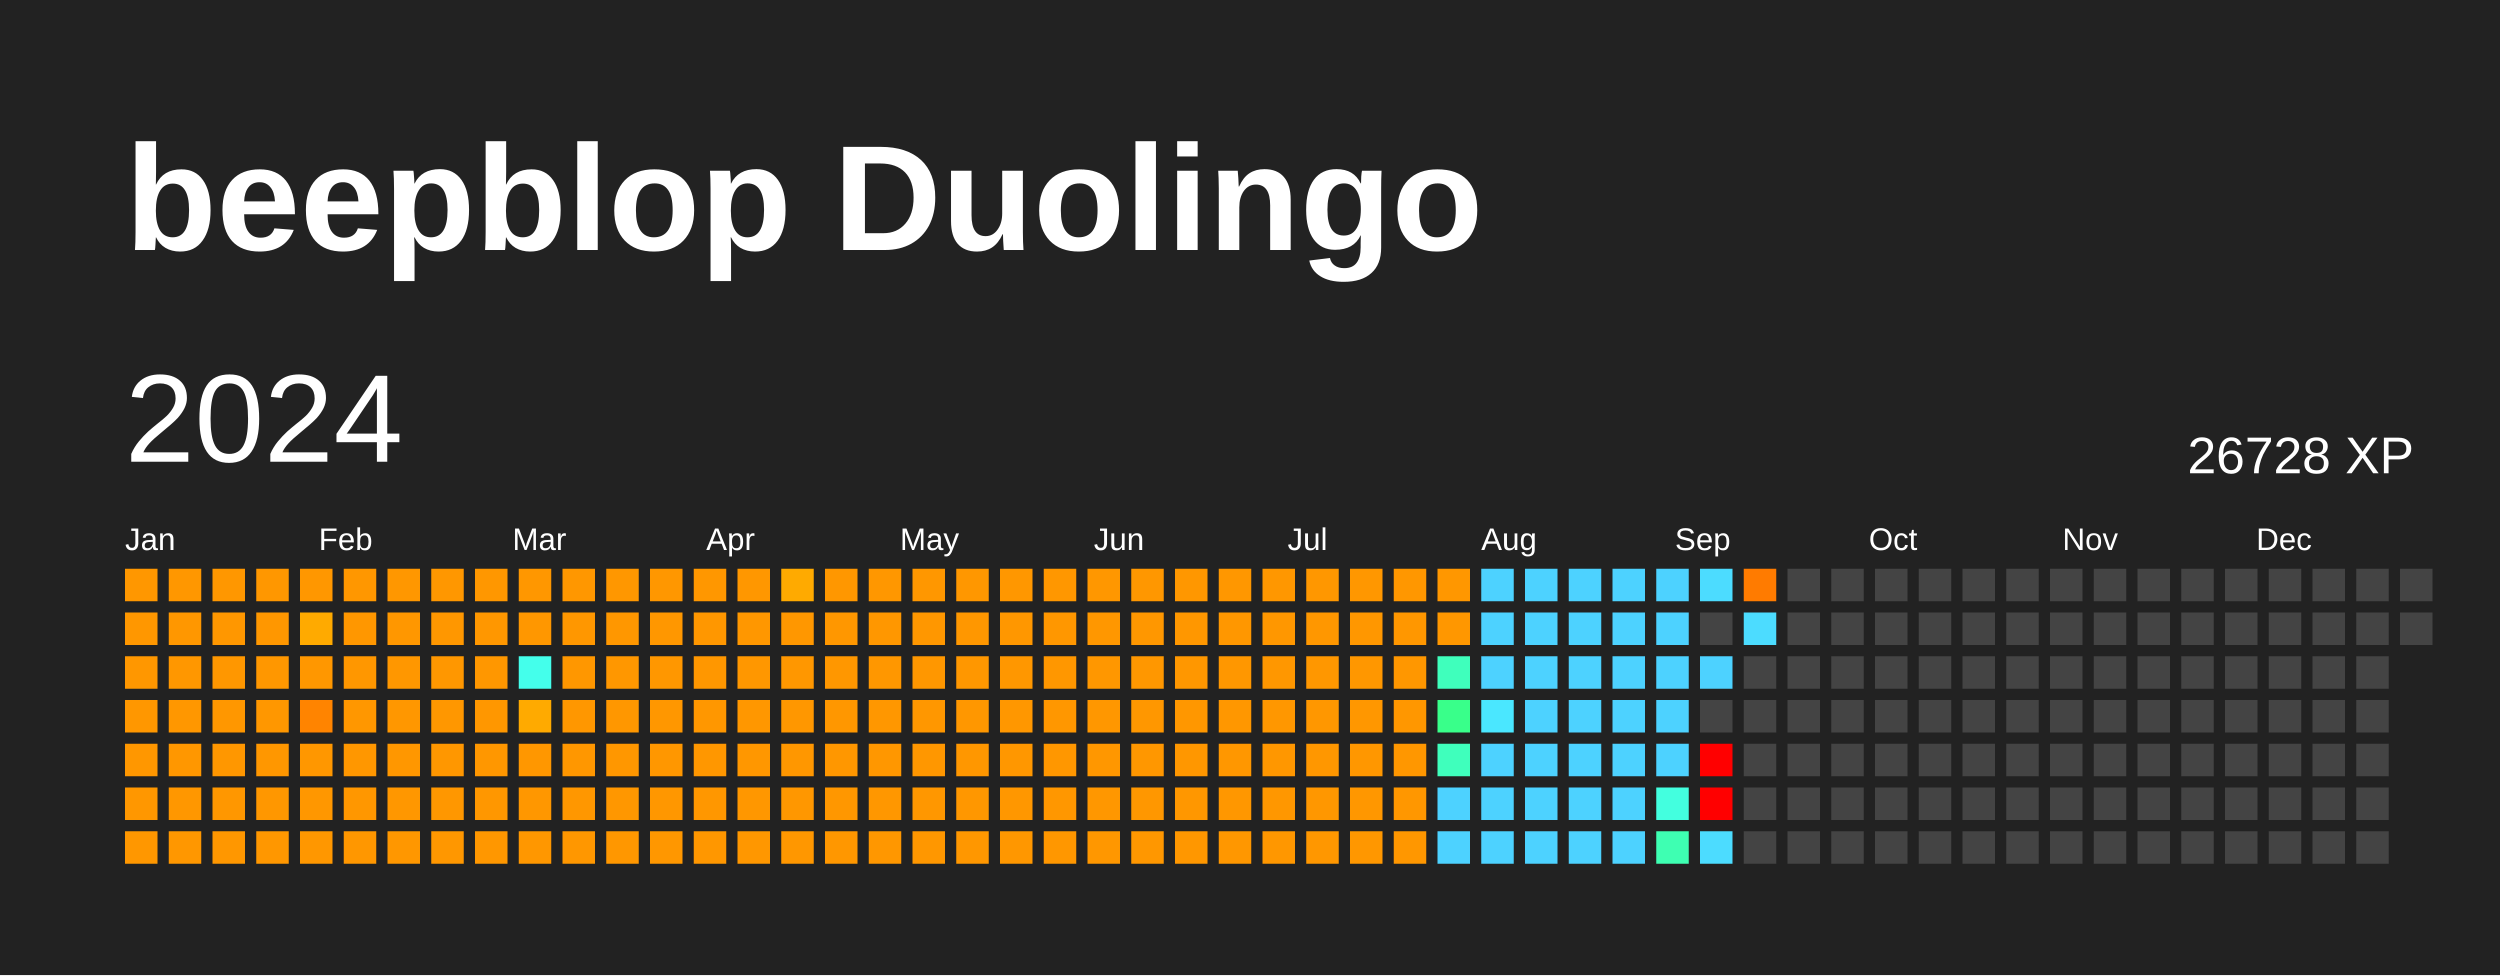
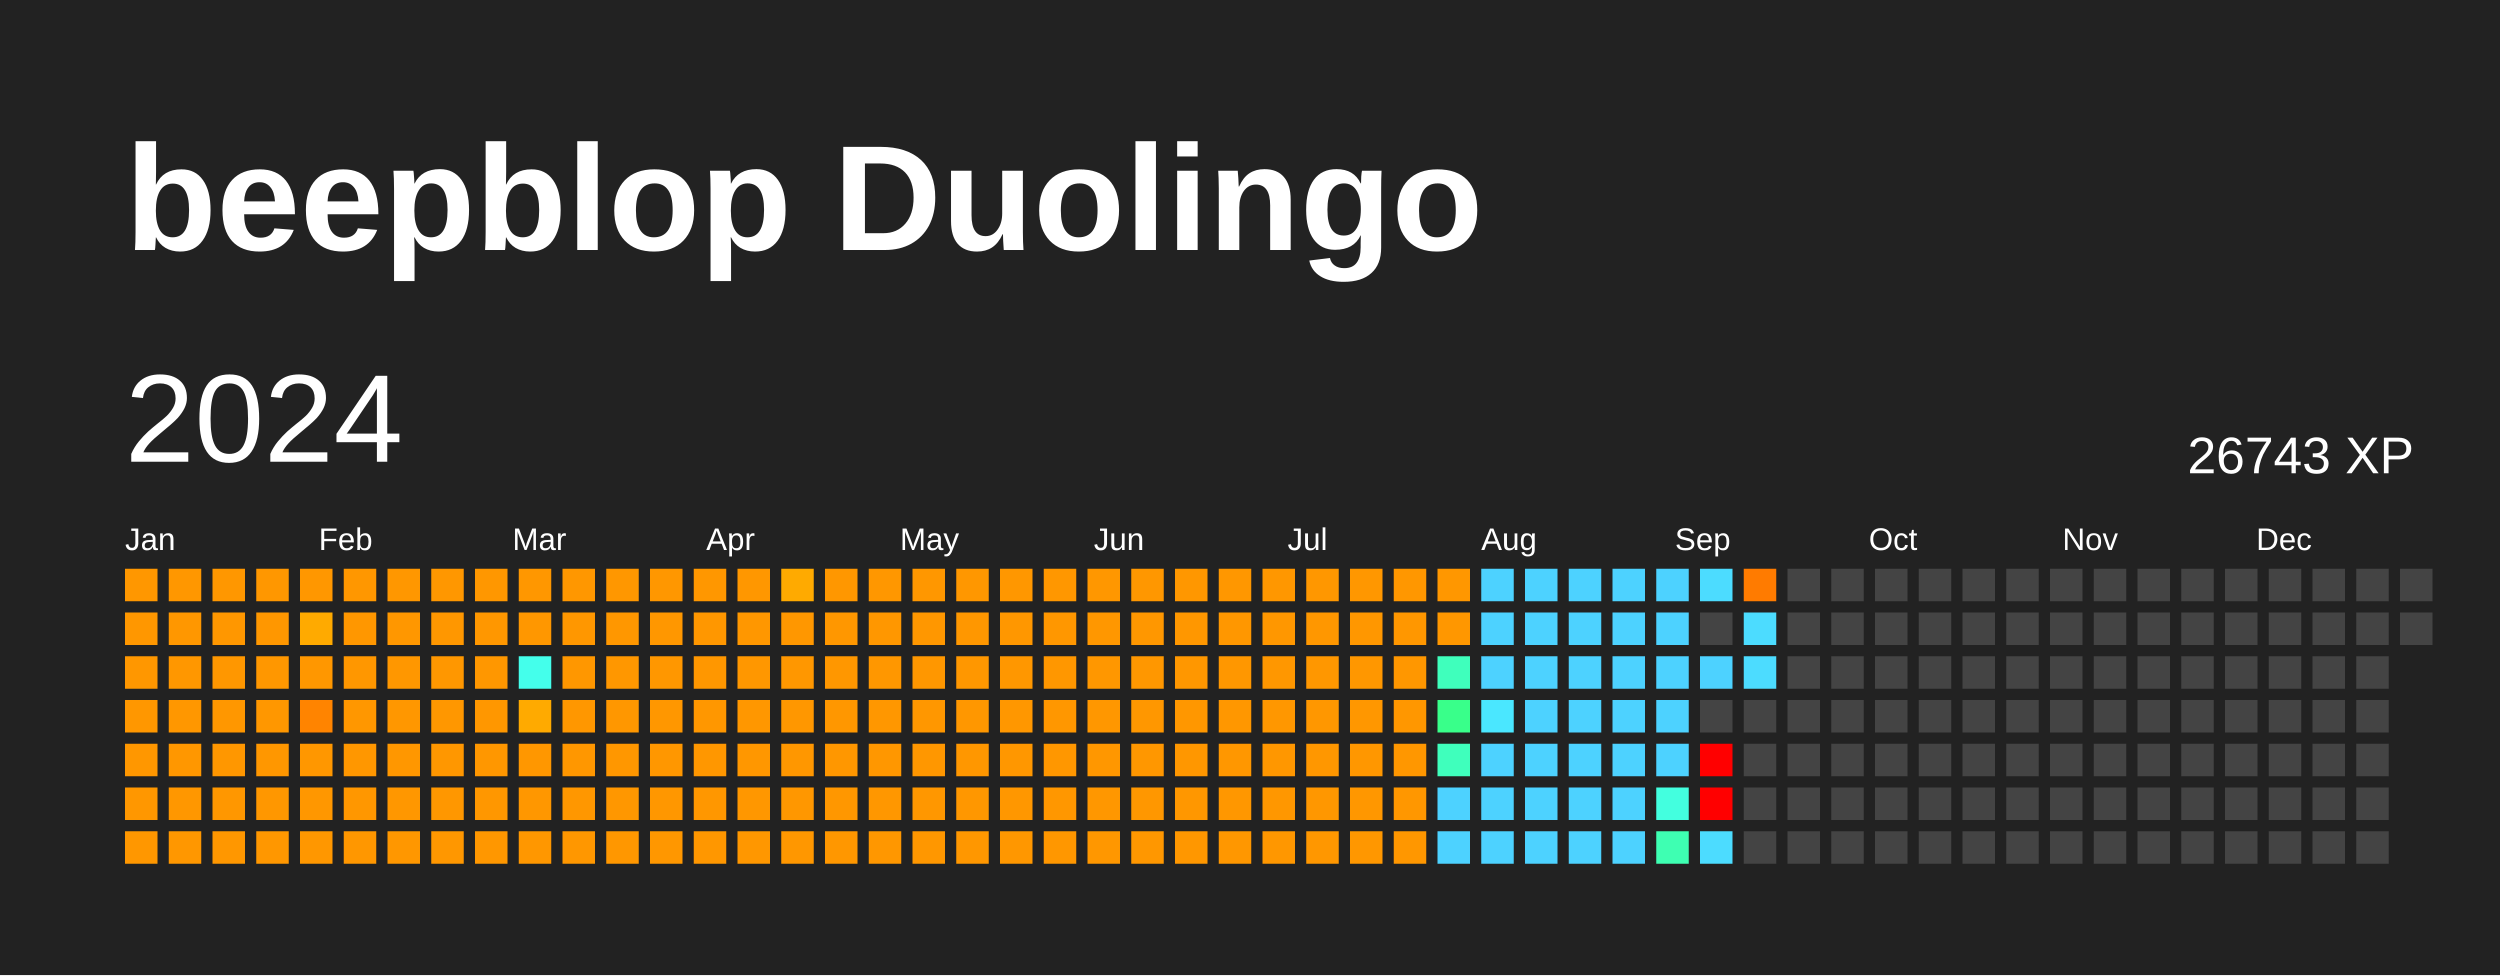
<svg xmlns="http://www.w3.org/2000/svg" baseProfile="full" height="78mm" version="1.1" viewBox="0,0,200,78" width="200mm">
  <defs />
  <rect fill="#222222" height="78" width="200" x="0" y="0" />
  <text fill="#FFFFFF" style="font-size:12px; font-family:Arial; font-weight:bold;" x="10" y="20">beepblop Duolingo</text>
  <text dominant-baseline="hanging" fill="#FFFFFF" style="font-size:10.0px; font-family:Arial;" x="10" y="30">2024</text>
-   <text dominant-baseline="hanging" fill="#FFFFFF" style="font-size:4.125px; font-family:Arial;" x="175" y="35">26728 XP</text>
+   <text dominant-baseline="hanging" fill="#FFFFFF" style="font-size:4.125px; font-family:Arial;" x="175" y="35">26743 XP</text>
  <text fill="#FFFFFF" style="font-size:2.5px; font-family:Arial" x="10.0" y="44">Jan</text>
  <text fill="#FFFFFF" style="font-size:2.5px; font-family:Arial" x="25.5" y="44">Feb</text>
  <text fill="#FFFFFF" style="font-size:2.5px; font-family:Arial" x="41.0" y="44">Mar</text>
  <text fill="#FFFFFF" style="font-size:2.5px; font-family:Arial" x="56.5" y="44">Apr</text>
  <text fill="#FFFFFF" style="font-size:2.5px; font-family:Arial" x="72.0" y="44">May</text>
  <text fill="#FFFFFF" style="font-size:2.5px; font-family:Arial" x="87.5" y="44">Jun</text>
  <text fill="#FFFFFF" style="font-size:2.5px; font-family:Arial" x="103.0" y="44">Jul</text>
  <text fill="#FFFFFF" style="font-size:2.5px; font-family:Arial" x="118.5" y="44">Aug</text>
  <text fill="#FFFFFF" style="font-size:2.5px; font-family:Arial" x="134.0" y="44">Sep</text>
  <text fill="#FFFFFF" style="font-size:2.5px; font-family:Arial" x="149.5" y="44">Oct</text>
  <text fill="#FFFFFF" style="font-size:2.5px; font-family:Arial" x="165.0" y="44">Nov</text>
  <text fill="#FFFFFF" style="font-size:2.5px; font-family:Arial" x="180.5" y="44">Dec</text>
  <rect fill="#ff9700" height="2.6" width="2.6" x="10.0" y="45.5" />
  <rect fill="#ff9700" height="2.6" width="2.6" x="10.0" y="49.0" />
  <rect fill="#ff9700" height="2.6" width="2.6" x="10.0" y="52.5" />
  <rect fill="#ff9700" height="2.6" width="2.6" x="10.0" y="56.0" />
  <rect fill="#ff9700" height="2.6" width="2.6" x="10.0" y="59.5" />
  <rect fill="#ff9700" height="2.6" width="2.6" x="10.0" y="63.0" />
  <rect fill="#ff9700" height="2.6" width="2.6" x="10.0" y="66.5" />
  <rect fill="#ff9700" height="2.6" width="2.6" x="13.5" y="45.5" />
  <rect fill="#ff9700" height="2.6" width="2.6" x="13.5" y="49.0" />
  <rect fill="#ff9700" height="2.6" width="2.6" x="13.5" y="52.5" />
  <rect fill="#ff9700" height="2.6" width="2.6" x="13.5" y="56.0" />
  <rect fill="#ff9700" height="2.6" width="2.6" x="13.5" y="59.5" />
  <rect fill="#ff9700" height="2.6" width="2.6" x="13.5" y="63.0" />
  <rect fill="#ff9700" height="2.6" width="2.6" x="13.5" y="66.5" />
  <rect fill="#ff9700" height="2.6" width="2.6" x="17.0" y="45.5" />
  <rect fill="#ff9700" height="2.6" width="2.6" x="17.0" y="49.0" />
  <rect fill="#ff9700" height="2.6" width="2.6" x="17.0" y="52.5" />
  <rect fill="#ff9700" height="2.6" width="2.6" x="17.0" y="56.0" />
  <rect fill="#ff9700" height="2.6" width="2.6" x="17.0" y="59.5" />
  <rect fill="#ff9700" height="2.6" width="2.6" x="17.0" y="63.0" />
  <rect fill="#ff9700" height="2.6" width="2.6" x="17.0" y="66.5" />
  <rect fill="#ff9700" height="2.6" width="2.6" x="20.5" y="45.5" />
  <rect fill="#ff9700" height="2.6" width="2.6" x="20.5" y="49.0" />
  <rect fill="#ff9700" height="2.6" width="2.6" x="20.5" y="52.5" />
  <rect fill="#ff9700" height="2.6" width="2.6" x="20.5" y="56.0" />
  <rect fill="#ff9700" height="2.6" width="2.6" x="20.5" y="59.5" />
  <rect fill="#ff9700" height="2.6" width="2.6" x="20.5" y="63.0" />
  <rect fill="#ff9700" height="2.6" width="2.6" x="20.5" y="66.5" />
  <rect fill="#ff9700" height="2.6" width="2.6" x="24.0" y="45.5" />
  <rect fill="#ffaa00" height="2.6" width="2.6" x="24.0" y="49.0" />
  <rect fill="#ff9700" height="2.6" width="2.6" x="24.0" y="52.5" />
  <rect fill="#ff8400" height="2.6" width="2.6" x="24.0" y="56.0" />
  <rect fill="#ff9700" height="2.6" width="2.6" x="24.0" y="59.5" />
  <rect fill="#ff9700" height="2.6" width="2.6" x="24.0" y="63.0" />
  <rect fill="#ff9700" height="2.6" width="2.6" x="24.0" y="66.5" />
  <rect fill="#ff9700" height="2.6" width="2.6" x="27.5" y="45.5" />
  <rect fill="#ff9700" height="2.6" width="2.6" x="27.5" y="49.0" />
  <rect fill="#ff9700" height="2.6" width="2.6" x="27.5" y="52.5" />
  <rect fill="#ff9700" height="2.6" width="2.6" x="27.5" y="56.0" />
  <rect fill="#ff9700" height="2.6" width="2.6" x="27.5" y="59.5" />
  <rect fill="#ff9700" height="2.6" width="2.6" x="27.5" y="63.0" />
  <rect fill="#ff9700" height="2.6" width="2.6" x="27.5" y="66.5" />
  <rect fill="#ff9700" height="2.6" width="2.6" x="31.0" y="45.5" />
  <rect fill="#ff9700" height="2.6" width="2.6" x="31.0" y="49.0" />
  <rect fill="#ff9700" height="2.6" width="2.6" x="31.0" y="52.5" />
  <rect fill="#ff9700" height="2.6" width="2.6" x="31.0" y="56.0" />
  <rect fill="#ff9700" height="2.6" width="2.6" x="31.0" y="59.5" />
  <rect fill="#ff9700" height="2.6" width="2.6" x="31.0" y="63.0" />
  <rect fill="#ff9700" height="2.6" width="2.6" x="31.0" y="66.5" />
  <rect fill="#ff9700" height="2.6" width="2.6" x="34.5" y="45.5" />
  <rect fill="#ff9700" height="2.6" width="2.6" x="34.5" y="49.0" />
  <rect fill="#ff9700" height="2.6" width="2.6" x="34.5" y="52.5" />
  <rect fill="#ff9700" height="2.6" width="2.6" x="34.5" y="56.0" />
  <rect fill="#ff9700" height="2.6" width="2.6" x="34.5" y="59.5" />
  <rect fill="#ff9700" height="2.6" width="2.6" x="34.5" y="63.0" />
  <rect fill="#ff9700" height="2.6" width="2.6" x="34.5" y="66.5" />
  <rect fill="#ff9700" height="2.6" width="2.6" x="38.0" y="45.5" />
  <rect fill="#ff9700" height="2.6" width="2.6" x="38.0" y="49.0" />
  <rect fill="#ff9700" height="2.6" width="2.6" x="38.0" y="52.5" />
  <rect fill="#ff9700" height="2.6" width="2.6" x="38.0" y="56.0" />
  <rect fill="#ff9700" height="2.6" width="2.6" x="38.0" y="59.5" />
  <rect fill="#ff9700" height="2.6" width="2.6" x="38.0" y="63.0" />
  <rect fill="#ff9700" height="2.6" width="2.6" x="38.0" y="66.5" />
  <rect fill="#ff9700" height="2.6" width="2.6" x="41.5" y="45.5" />
  <rect fill="#ff9700" height="2.6" width="2.6" x="41.5" y="49.0" />
  <rect fill="#44ffeb" height="2.6" width="2.6" x="41.5" y="52.5" />
  <rect fill="#ffaa00" height="2.6" width="2.6" x="41.5" y="56.0" />
  <rect fill="#ff9700" height="2.6" width="2.6" x="41.5" y="59.5" />
  <rect fill="#ff9700" height="2.6" width="2.6" x="41.5" y="63.0" />
  <rect fill="#ff9700" height="2.6" width="2.6" x="41.5" y="66.5" />
  <rect fill="#ff9700" height="2.6" width="2.6" x="45.0" y="45.5" />
  <rect fill="#ff9700" height="2.6" width="2.6" x="45.0" y="49.0" />
  <rect fill="#ff9700" height="2.6" width="2.6" x="45.0" y="52.5" />
  <rect fill="#ff9700" height="2.6" width="2.6" x="45.0" y="56.0" />
  <rect fill="#ff9700" height="2.6" width="2.6" x="45.0" y="59.5" />
  <rect fill="#ff9700" height="2.6" width="2.6" x="45.0" y="63.0" />
  <rect fill="#ff9700" height="2.6" width="2.6" x="45.0" y="66.5" />
  <rect fill="#ff9700" height="2.6" width="2.6" x="48.5" y="45.5" />
  <rect fill="#ff9700" height="2.6" width="2.6" x="48.5" y="49.0" />
  <rect fill="#ff9700" height="2.6" width="2.6" x="48.5" y="52.5" />
  <rect fill="#ff9700" height="2.6" width="2.6" x="48.5" y="56.0" />
  <rect fill="#ff9700" height="2.6" width="2.6" x="48.5" y="59.5" />
  <rect fill="#ff9700" height="2.6" width="2.6" x="48.5" y="63.0" />
  <rect fill="#ff9700" height="2.6" width="2.6" x="48.5" y="66.5" />
  <rect fill="#ff9700" height="2.6" width="2.6" x="52.0" y="45.5" />
  <rect fill="#ff9700" height="2.6" width="2.6" x="52.0" y="49.0" />
  <rect fill="#ff9700" height="2.6" width="2.6" x="52.0" y="52.5" />
  <rect fill="#ff9700" height="2.6" width="2.6" x="52.0" y="56.0" />
  <rect fill="#ff9700" height="2.6" width="2.6" x="52.0" y="59.5" />
  <rect fill="#ff9700" height="2.6" width="2.6" x="52.0" y="63.0" />
  <rect fill="#ff9700" height="2.6" width="2.6" x="52.0" y="66.5" />
  <rect fill="#ff9700" height="2.6" width="2.6" x="55.5" y="45.5" />
  <rect fill="#ff9700" height="2.6" width="2.6" x="55.5" y="49.0" />
  <rect fill="#ff9700" height="2.6" width="2.6" x="55.5" y="52.5" />
  <rect fill="#ff9700" height="2.6" width="2.6" x="55.5" y="56.0" />
  <rect fill="#ff9700" height="2.6" width="2.6" x="55.5" y="59.5" />
  <rect fill="#ff9700" height="2.6" width="2.6" x="55.5" y="63.0" />
  <rect fill="#ff9700" height="2.6" width="2.6" x="55.5" y="66.5" />
  <rect fill="#ff9700" height="2.6" width="2.6" x="59.0" y="45.5" />
  <rect fill="#ff9700" height="2.6" width="2.6" x="59.0" y="49.0" />
  <rect fill="#ff9700" height="2.6" width="2.6" x="59.0" y="52.5" />
  <rect fill="#ff9700" height="2.6" width="2.6" x="59.0" y="56.0" />
  <rect fill="#ff9700" height="2.6" width="2.6" x="59.0" y="59.5" />
  <rect fill="#ff9700" height="2.6" width="2.6" x="59.0" y="63.0" />
  <rect fill="#ff9700" height="2.6" width="2.6" x="59.0" y="66.5" />
  <rect fill="#ffaa00" height="2.6" width="2.6" x="62.5" y="45.5" />
  <rect fill="#ff9700" height="2.6" width="2.6" x="62.5" y="49.0" />
  <rect fill="#ff9700" height="2.6" width="2.6" x="62.5" y="52.5" />
  <rect fill="#ff9700" height="2.6" width="2.6" x="62.5" y="56.0" />
  <rect fill="#ff9700" height="2.6" width="2.6" x="62.5" y="59.5" />
  <rect fill="#ff9700" height="2.6" width="2.6" x="62.5" y="63.0" />
  <rect fill="#ff9700" height="2.6" width="2.6" x="62.5" y="66.5" />
  <rect fill="#ff9700" height="2.6" width="2.6" x="66.0" y="45.5" />
  <rect fill="#ff9700" height="2.6" width="2.6" x="66.0" y="49.0" />
  <rect fill="#ff9700" height="2.6" width="2.6" x="66.0" y="52.5" />
  <rect fill="#ff9700" height="2.6" width="2.6" x="66.0" y="56.0" />
  <rect fill="#ff9700" height="2.6" width="2.6" x="66.0" y="59.5" />
  <rect fill="#ff9700" height="2.6" width="2.6" x="66.0" y="63.0" />
  <rect fill="#ff9700" height="2.6" width="2.6" x="66.0" y="66.5" />
  <rect fill="#ff9700" height="2.6" width="2.6" x="69.5" y="45.5" />
  <rect fill="#ff9700" height="2.6" width="2.6" x="69.5" y="49.0" />
  <rect fill="#ff9700" height="2.6" width="2.6" x="69.5" y="52.5" />
  <rect fill="#ff9700" height="2.6" width="2.6" x="69.5" y="56.0" />
  <rect fill="#ff9700" height="2.6" width="2.6" x="69.5" y="59.5" />
  <rect fill="#ff9700" height="2.6" width="2.6" x="69.5" y="63.0" />
  <rect fill="#ff9700" height="2.6" width="2.6" x="69.5" y="66.5" />
  <rect fill="#ff9700" height="2.6" width="2.6" x="73.0" y="45.5" />
  <rect fill="#ff9700" height="2.6" width="2.6" x="73.0" y="49.0" />
  <rect fill="#ff9700" height="2.6" width="2.6" x="73.0" y="52.5" />
  <rect fill="#ff9700" height="2.6" width="2.6" x="73.0" y="56.0" />
  <rect fill="#ff9700" height="2.6" width="2.6" x="73.0" y="59.5" />
  <rect fill="#ff9700" height="2.6" width="2.6" x="73.0" y="63.0" />
  <rect fill="#ff9700" height="2.6" width="2.6" x="73.0" y="66.5" />
  <rect fill="#ff9700" height="2.6" width="2.6" x="76.5" y="45.5" />
  <rect fill="#ff9700" height="2.6" width="2.6" x="76.5" y="49.0" />
  <rect fill="#ff9700" height="2.6" width="2.6" x="76.5" y="52.5" />
  <rect fill="#ff9700" height="2.6" width="2.6" x="76.5" y="56.0" />
  <rect fill="#ff9700" height="2.6" width="2.6" x="76.5" y="59.5" />
  <rect fill="#ff9700" height="2.6" width="2.6" x="76.5" y="63.0" />
  <rect fill="#ff9700" height="2.6" width="2.6" x="76.5" y="66.5" />
  <rect fill="#ff9700" height="2.6" width="2.6" x="80.0" y="45.5" />
  <rect fill="#ff9700" height="2.6" width="2.6" x="80.0" y="49.0" />
  <rect fill="#ff9700" height="2.6" width="2.6" x="80.0" y="52.5" />
  <rect fill="#ff9700" height="2.6" width="2.6" x="80.0" y="56.0" />
  <rect fill="#ff9700" height="2.6" width="2.6" x="80.0" y="59.5" />
  <rect fill="#ff9700" height="2.6" width="2.6" x="80.0" y="63.0" />
  <rect fill="#ff9700" height="2.6" width="2.6" x="80.0" y="66.5" />
  <rect fill="#ff9700" height="2.6" width="2.6" x="83.5" y="45.5" />
  <rect fill="#ff9700" height="2.6" width="2.6" x="83.5" y="49.0" />
  <rect fill="#ff9700" height="2.6" width="2.6" x="83.5" y="52.5" />
  <rect fill="#ff9700" height="2.6" width="2.6" x="83.5" y="56.0" />
  <rect fill="#ff9700" height="2.6" width="2.6" x="83.5" y="59.5" />
  <rect fill="#ff9700" height="2.6" width="2.6" x="83.5" y="63.0" />
  <rect fill="#ff9700" height="2.6" width="2.6" x="83.5" y="66.5" />
  <rect fill="#ff9700" height="2.6" width="2.6" x="87.0" y="45.5" />
  <rect fill="#ff9700" height="2.6" width="2.6" x="87.0" y="49.0" />
  <rect fill="#ff9700" height="2.6" width="2.6" x="87.0" y="52.5" />
  <rect fill="#ff9700" height="2.6" width="2.6" x="87.0" y="56.0" />
  <rect fill="#ff9700" height="2.6" width="2.6" x="87.0" y="59.5" />
  <rect fill="#ff9700" height="2.6" width="2.6" x="87.0" y="63.0" />
  <rect fill="#ff9700" height="2.6" width="2.6" x="87.0" y="66.5" />
  <rect fill="#ff9700" height="2.6" width="2.6" x="90.5" y="45.5" />
  <rect fill="#ff9700" height="2.6" width="2.6" x="90.5" y="49.0" />
  <rect fill="#ff9700" height="2.6" width="2.6" x="90.5" y="52.5" />
  <rect fill="#ff9700" height="2.6" width="2.6" x="90.5" y="56.0" />
  <rect fill="#ff9700" height="2.6" width="2.6" x="90.5" y="59.5" />
  <rect fill="#ff9700" height="2.6" width="2.6" x="90.5" y="63.0" />
  <rect fill="#ff9700" height="2.6" width="2.6" x="90.5" y="66.5" />
  <rect fill="#ff9700" height="2.6" width="2.6" x="94.0" y="45.5" />
  <rect fill="#ff9700" height="2.6" width="2.6" x="94.0" y="49.0" />
  <rect fill="#ff9700" height="2.6" width="2.6" x="94.0" y="52.5" />
  <rect fill="#ff9700" height="2.6" width="2.6" x="94.0" y="56.0" />
  <rect fill="#ff9700" height="2.6" width="2.6" x="94.0" y="59.5" />
  <rect fill="#ff9700" height="2.6" width="2.6" x="94.0" y="63.0" />
  <rect fill="#ff9700" height="2.6" width="2.6" x="94.0" y="66.5" />
  <rect fill="#ff9700" height="2.6" width="2.6" x="97.5" y="45.5" />
  <rect fill="#ff9700" height="2.6" width="2.6" x="97.5" y="49.0" />
  <rect fill="#ff9700" height="2.6" width="2.6" x="97.5" y="52.5" />
  <rect fill="#ff9700" height="2.6" width="2.6" x="97.5" y="56.0" />
  <rect fill="#ff9700" height="2.6" width="2.6" x="97.5" y="59.5" />
  <rect fill="#ff9700" height="2.6" width="2.6" x="97.5" y="63.0" />
  <rect fill="#ff9700" height="2.6" width="2.6" x="97.5" y="66.5" />
  <rect fill="#ff9700" height="2.6" width="2.6" x="101.0" y="45.5" />
  <rect fill="#ff9700" height="2.6" width="2.6" x="101.0" y="49.0" />
  <rect fill="#ff9700" height="2.6" width="2.6" x="101.0" y="52.5" />
  <rect fill="#ff9700" height="2.6" width="2.6" x="101.0" y="56.0" />
  <rect fill="#ff9700" height="2.6" width="2.6" x="101.0" y="59.5" />
  <rect fill="#ff9700" height="2.6" width="2.6" x="101.0" y="63.0" />
  <rect fill="#ff9700" height="2.6" width="2.6" x="101.0" y="66.5" />
  <rect fill="#ff9700" height="2.6" width="2.6" x="104.5" y="45.5" />
  <rect fill="#ff9700" height="2.6" width="2.6" x="104.5" y="49.0" />
  <rect fill="#ff9700" height="2.6" width="2.6" x="104.5" y="52.5" />
  <rect fill="#ff9700" height="2.6" width="2.6" x="104.5" y="56.0" />
  <rect fill="#ff9700" height="2.6" width="2.6" x="104.5" y="59.5" />
  <rect fill="#ff9700" height="2.6" width="2.6" x="104.5" y="63.0" />
  <rect fill="#ff9700" height="2.6" width="2.6" x="104.5" y="66.5" />
  <rect fill="#ff9700" height="2.6" width="2.6" x="108.0" y="45.5" />
  <rect fill="#ff9700" height="2.6" width="2.6" x="108.0" y="49.0" />
  <rect fill="#ff9700" height="2.6" width="2.6" x="108.0" y="52.5" />
  <rect fill="#ff9700" height="2.6" width="2.6" x="108.0" y="56.0" />
  <rect fill="#ff9700" height="2.6" width="2.6" x="108.0" y="59.5" />
  <rect fill="#ff9700" height="2.6" width="2.6" x="108.0" y="63.0" />
  <rect fill="#ff9700" height="2.6" width="2.6" x="108.0" y="66.5" />
  <rect fill="#ff9700" height="2.6" width="2.6" x="111.5" y="45.5" />
  <rect fill="#ff9700" height="2.6" width="2.6" x="111.5" y="49.0" />
  <rect fill="#ff9700" height="2.6" width="2.6" x="111.5" y="52.5" />
  <rect fill="#ff9700" height="2.6" width="2.6" x="111.5" y="56.0" />
  <rect fill="#ff9700" height="2.6" width="2.6" x="111.5" y="59.5" />
  <rect fill="#ff9700" height="2.6" width="2.6" x="111.5" y="63.0" />
  <rect fill="#ff9700" height="2.6" width="2.6" x="111.5" y="66.5" />
  <rect fill="#ff9700" height="2.6" width="2.6" x="115.0" y="45.5" />
  <rect fill="#ff9700" height="2.6" width="2.6" x="115.0" y="49.0" />
  <rect fill="#3fffbc" height="2.6" width="2.6" x="115.0" y="52.5" />
  <rect fill="#39ff8a" height="2.6" width="2.6" x="115.0" y="56.0" />
  <rect fill="#3fffbc" height="2.6" width="2.6" x="115.0" y="59.5" />
  <rect fill="#4dd2ff" height="2.6" width="2.6" x="115.0" y="63.0" />
  <rect fill="#4dd2ff" height="2.6" width="2.6" x="115.0" y="66.5" />
  <rect fill="#4dd2ff" height="2.6" width="2.6" x="118.5" y="45.5" />
  <rect fill="#4dd2ff" height="2.6" width="2.6" x="118.5" y="49.0" />
  <rect fill="#4dd2ff" height="2.6" width="2.6" x="118.5" y="52.5" />
  <rect fill="#4ae7ff" height="2.6" width="2.6" x="118.5" y="56.0" />
  <rect fill="#4dd2ff" height="2.6" width="2.6" x="118.5" y="59.5" />
  <rect fill="#4dd2ff" height="2.6" width="2.6" x="118.5" y="63.0" />
  <rect fill="#4dd2ff" height="2.6" width="2.6" x="118.5" y="66.5" />
  <rect fill="#4dd2ff" height="2.6" width="2.6" x="122.0" y="45.5" />
  <rect fill="#4dd2ff" height="2.6" width="2.6" x="122.0" y="49.0" />
  <rect fill="#4dd2ff" height="2.6" width="2.6" x="122.0" y="52.5" />
  <rect fill="#4dd2ff" height="2.6" width="2.6" x="122.0" y="56.0" />
  <rect fill="#4dd2ff" height="2.6" width="2.6" x="122.0" y="59.5" />
  <rect fill="#4dd2ff" height="2.6" width="2.6" x="122.0" y="63.0" />
  <rect fill="#4dd2ff" height="2.6" width="2.6" x="122.0" y="66.5" />
  <rect fill="#4dd2ff" height="2.6" width="2.6" x="125.5" y="45.5" />
  <rect fill="#4dd2ff" height="2.6" width="2.6" x="125.5" y="49.0" />
  <rect fill="#4dd2ff" height="2.6" width="2.6" x="125.5" y="52.5" />
  <rect fill="#4dd2ff" height="2.6" width="2.6" x="125.5" y="56.0" />
  <rect fill="#4dd2ff" height="2.6" width="2.6" x="125.5" y="59.5" />
  <rect fill="#4dd2ff" height="2.6" width="2.6" x="125.5" y="63.0" />
  <rect fill="#4dd2ff" height="2.6" width="2.6" x="125.5" y="66.5" />
  <rect fill="#4dd2ff" height="2.6" width="2.6" x="129.0" y="45.5" />
  <rect fill="#4dd2ff" height="2.6" width="2.6" x="129.0" y="49.0" />
  <rect fill="#4dd2ff" height="2.6" width="2.6" x="129.0" y="52.5" />
  <rect fill="#4dd2ff" height="2.6" width="2.6" x="129.0" y="56.0" />
  <rect fill="#4dd2ff" height="2.6" width="2.6" x="129.0" y="59.5" />
  <rect fill="#4dd2ff" height="2.6" width="2.6" x="129.0" y="63.0" />
  <rect fill="#4dd2ff" height="2.6" width="2.6" x="129.0" y="66.5" />
  <rect fill="#4dd2ff" height="2.6" width="2.6" x="132.5" y="45.5" />
  <rect fill="#4dd2ff" height="2.6" width="2.6" x="132.5" y="49.0" />
  <rect fill="#4dd2ff" height="2.6" width="2.6" x="132.5" y="52.5" />
  <rect fill="#4dd2ff" height="2.6" width="2.6" x="132.5" y="56.0" />
  <rect fill="#4dd2ff" height="2.6" width="2.6" x="132.5" y="59.5" />
  <rect fill="#43ffdf" height="2.6" width="2.6" x="132.5" y="63.0" />
  <rect fill="#3effb2" height="2.6" width="2.6" x="132.5" y="66.5" />
  <rect fill="#4cdcff" height="2.6" width="2.6" x="136.0" y="45.5" />
  <rect fill="#444444" height="2.6" width="2.6" x="136.0" y="49.0" />
  <rect fill="#4dd2ff" height="2.6" width="2.6" x="136.0" y="52.5" />
  <rect fill="#444444" height="2.6" width="2.6" x="136.0" y="56.0" />
  <rect fill="red" height="2.6" width="2.6" x="136.0" y="59.5" />
  <rect fill="red" height="2.6" width="2.6" x="136.0" y="63.0" />
  <rect fill="#4cdcff" height="2.6" width="2.6" x="136.0" y="66.5" />
  <rect fill="#ff7b00" height="2.6" width="2.6" x="139.5" y="45.5" />
  <rect fill="#4cdcff" height="2.6" width="2.6" x="139.5" y="49.0" />
-   <rect fill="#444444" height="2.6" width="2.6" x="139.5" y="52.5" />
+   <rect fill="#4cdcff" height="2.6" width="2.6" x="139.5" y="52.5" />
  <rect fill="#444444" height="2.6" width="2.6" x="139.5" y="56.0" />
  <rect fill="#444444" height="2.6" width="2.6" x="139.5" y="59.5" />
  <rect fill="#444444" height="2.6" width="2.6" x="139.5" y="63.0" />
  <rect fill="#444444" height="2.6" width="2.6" x="139.5" y="66.5" />
  <rect fill="#444444" height="2.6" width="2.6" x="143.0" y="45.5" />
  <rect fill="#444444" height="2.6" width="2.6" x="143.0" y="49.0" />
  <rect fill="#444444" height="2.6" width="2.6" x="143.0" y="52.5" />
  <rect fill="#444444" height="2.6" width="2.6" x="143.0" y="56.0" />
  <rect fill="#444444" height="2.6" width="2.6" x="143.0" y="59.5" />
  <rect fill="#444444" height="2.6" width="2.6" x="143.0" y="63.0" />
  <rect fill="#444444" height="2.6" width="2.6" x="143.0" y="66.5" />
  <rect fill="#444444" height="2.6" width="2.6" x="146.5" y="45.5" />
  <rect fill="#444444" height="2.6" width="2.6" x="146.5" y="49.0" />
  <rect fill="#444444" height="2.6" width="2.6" x="146.5" y="52.5" />
  <rect fill="#444444" height="2.6" width="2.6" x="146.5" y="56.0" />
  <rect fill="#444444" height="2.6" width="2.6" x="146.5" y="59.5" />
  <rect fill="#444444" height="2.6" width="2.6" x="146.5" y="63.0" />
  <rect fill="#444444" height="2.6" width="2.6" x="146.5" y="66.5" />
  <rect fill="#444444" height="2.6" width="2.6" x="150.0" y="45.5" />
  <rect fill="#444444" height="2.6" width="2.6" x="150.0" y="49.0" />
  <rect fill="#444444" height="2.6" width="2.6" x="150.0" y="52.5" />
  <rect fill="#444444" height="2.6" width="2.6" x="150.0" y="56.0" />
  <rect fill="#444444" height="2.6" width="2.6" x="150.0" y="59.5" />
  <rect fill="#444444" height="2.6" width="2.6" x="150.0" y="63.0" />
  <rect fill="#444444" height="2.6" width="2.6" x="150.0" y="66.5" />
  <rect fill="#444444" height="2.6" width="2.6" x="153.5" y="45.5" />
  <rect fill="#444444" height="2.6" width="2.6" x="153.5" y="49.0" />
  <rect fill="#444444" height="2.6" width="2.6" x="153.5" y="52.5" />
  <rect fill="#444444" height="2.6" width="2.6" x="153.5" y="56.0" />
  <rect fill="#444444" height="2.6" width="2.6" x="153.5" y="59.5" />
  <rect fill="#444444" height="2.6" width="2.6" x="153.5" y="63.0" />
  <rect fill="#444444" height="2.6" width="2.6" x="153.5" y="66.5" />
  <rect fill="#444444" height="2.6" width="2.6" x="157.0" y="45.5" />
  <rect fill="#444444" height="2.6" width="2.6" x="157.0" y="49.0" />
  <rect fill="#444444" height="2.6" width="2.6" x="157.0" y="52.5" />
  <rect fill="#444444" height="2.6" width="2.6" x="157.0" y="56.0" />
  <rect fill="#444444" height="2.6" width="2.6" x="157.0" y="59.5" />
  <rect fill="#444444" height="2.6" width="2.6" x="157.0" y="63.0" />
  <rect fill="#444444" height="2.6" width="2.6" x="157.0" y="66.5" />
  <rect fill="#444444" height="2.6" width="2.6" x="160.5" y="45.5" />
  <rect fill="#444444" height="2.6" width="2.6" x="160.5" y="49.0" />
  <rect fill="#444444" height="2.6" width="2.6" x="160.5" y="52.5" />
  <rect fill="#444444" height="2.6" width="2.6" x="160.5" y="56.0" />
  <rect fill="#444444" height="2.6" width="2.6" x="160.5" y="59.5" />
  <rect fill="#444444" height="2.6" width="2.6" x="160.5" y="63.0" />
  <rect fill="#444444" height="2.6" width="2.6" x="160.5" y="66.5" />
  <rect fill="#444444" height="2.6" width="2.6" x="164.0" y="45.5" />
  <rect fill="#444444" height="2.6" width="2.6" x="164.0" y="49.0" />
  <rect fill="#444444" height="2.6" width="2.6" x="164.0" y="52.5" />
  <rect fill="#444444" height="2.6" width="2.6" x="164.0" y="56.0" />
  <rect fill="#444444" height="2.6" width="2.6" x="164.0" y="59.5" />
  <rect fill="#444444" height="2.6" width="2.6" x="164.0" y="63.0" />
  <rect fill="#444444" height="2.6" width="2.6" x="164.0" y="66.5" />
  <rect fill="#444444" height="2.6" width="2.6" x="167.5" y="45.5" />
  <rect fill="#444444" height="2.6" width="2.6" x="167.5" y="49.0" />
  <rect fill="#444444" height="2.6" width="2.6" x="167.5" y="52.5" />
  <rect fill="#444444" height="2.6" width="2.6" x="167.5" y="56.0" />
  <rect fill="#444444" height="2.6" width="2.6" x="167.5" y="59.5" />
  <rect fill="#444444" height="2.6" width="2.6" x="167.5" y="63.0" />
  <rect fill="#444444" height="2.6" width="2.6" x="167.5" y="66.5" />
  <rect fill="#444444" height="2.6" width="2.6" x="171.0" y="45.5" />
  <rect fill="#444444" height="2.6" width="2.6" x="171.0" y="49.0" />
  <rect fill="#444444" height="2.6" width="2.6" x="171.0" y="52.5" />
  <rect fill="#444444" height="2.6" width="2.6" x="171.0" y="56.0" />
  <rect fill="#444444" height="2.6" width="2.6" x="171.0" y="59.5" />
  <rect fill="#444444" height="2.6" width="2.6" x="171.0" y="63.0" />
  <rect fill="#444444" height="2.6" width="2.6" x="171.0" y="66.5" />
  <rect fill="#444444" height="2.6" width="2.6" x="174.5" y="45.5" />
  <rect fill="#444444" height="2.6" width="2.6" x="174.5" y="49.0" />
  <rect fill="#444444" height="2.6" width="2.6" x="174.5" y="52.5" />
  <rect fill="#444444" height="2.6" width="2.6" x="174.5" y="56.0" />
  <rect fill="#444444" height="2.6" width="2.6" x="174.5" y="59.5" />
  <rect fill="#444444" height="2.6" width="2.6" x="174.5" y="63.0" />
  <rect fill="#444444" height="2.6" width="2.6" x="174.5" y="66.5" />
  <rect fill="#444444" height="2.6" width="2.6" x="178.0" y="45.5" />
  <rect fill="#444444" height="2.6" width="2.6" x="178.0" y="49.0" />
  <rect fill="#444444" height="2.6" width="2.6" x="178.0" y="52.5" />
  <rect fill="#444444" height="2.6" width="2.6" x="178.0" y="56.0" />
  <rect fill="#444444" height="2.6" width="2.6" x="178.0" y="59.5" />
  <rect fill="#444444" height="2.6" width="2.6" x="178.0" y="63.0" />
  <rect fill="#444444" height="2.6" width="2.6" x="178.0" y="66.5" />
  <rect fill="#444444" height="2.6" width="2.6" x="181.5" y="45.5" />
  <rect fill="#444444" height="2.6" width="2.6" x="181.5" y="49.0" />
  <rect fill="#444444" height="2.6" width="2.6" x="181.5" y="52.5" />
  <rect fill="#444444" height="2.6" width="2.6" x="181.5" y="56.0" />
  <rect fill="#444444" height="2.6" width="2.6" x="181.5" y="59.5" />
  <rect fill="#444444" height="2.6" width="2.6" x="181.5" y="63.0" />
  <rect fill="#444444" height="2.6" width="2.6" x="181.5" y="66.5" />
  <rect fill="#444444" height="2.6" width="2.6" x="185.0" y="45.5" />
  <rect fill="#444444" height="2.6" width="2.6" x="185.0" y="49.0" />
  <rect fill="#444444" height="2.6" width="2.6" x="185.0" y="52.5" />
  <rect fill="#444444" height="2.6" width="2.6" x="185.0" y="56.0" />
  <rect fill="#444444" height="2.6" width="2.6" x="185.0" y="59.5" />
  <rect fill="#444444" height="2.6" width="2.6" x="185.0" y="63.0" />
  <rect fill="#444444" height="2.6" width="2.6" x="185.0" y="66.5" />
  <rect fill="#444444" height="2.6" width="2.6" x="188.5" y="45.5" />
  <rect fill="#444444" height="2.6" width="2.6" x="188.5" y="49.0" />
  <rect fill="#444444" height="2.6" width="2.6" x="188.5" y="52.5" />
  <rect fill="#444444" height="2.6" width="2.6" x="188.5" y="56.0" />
  <rect fill="#444444" height="2.6" width="2.6" x="188.5" y="59.5" />
  <rect fill="#444444" height="2.6" width="2.6" x="188.5" y="63.0" />
  <rect fill="#444444" height="2.6" width="2.6" x="188.5" y="66.5" />
  <rect fill="#444444" height="2.6" width="2.6" x="192.0" y="45.5" />
  <rect fill="#444444" height="2.6" width="2.6" x="192.0" y="49.0" />
</svg>
